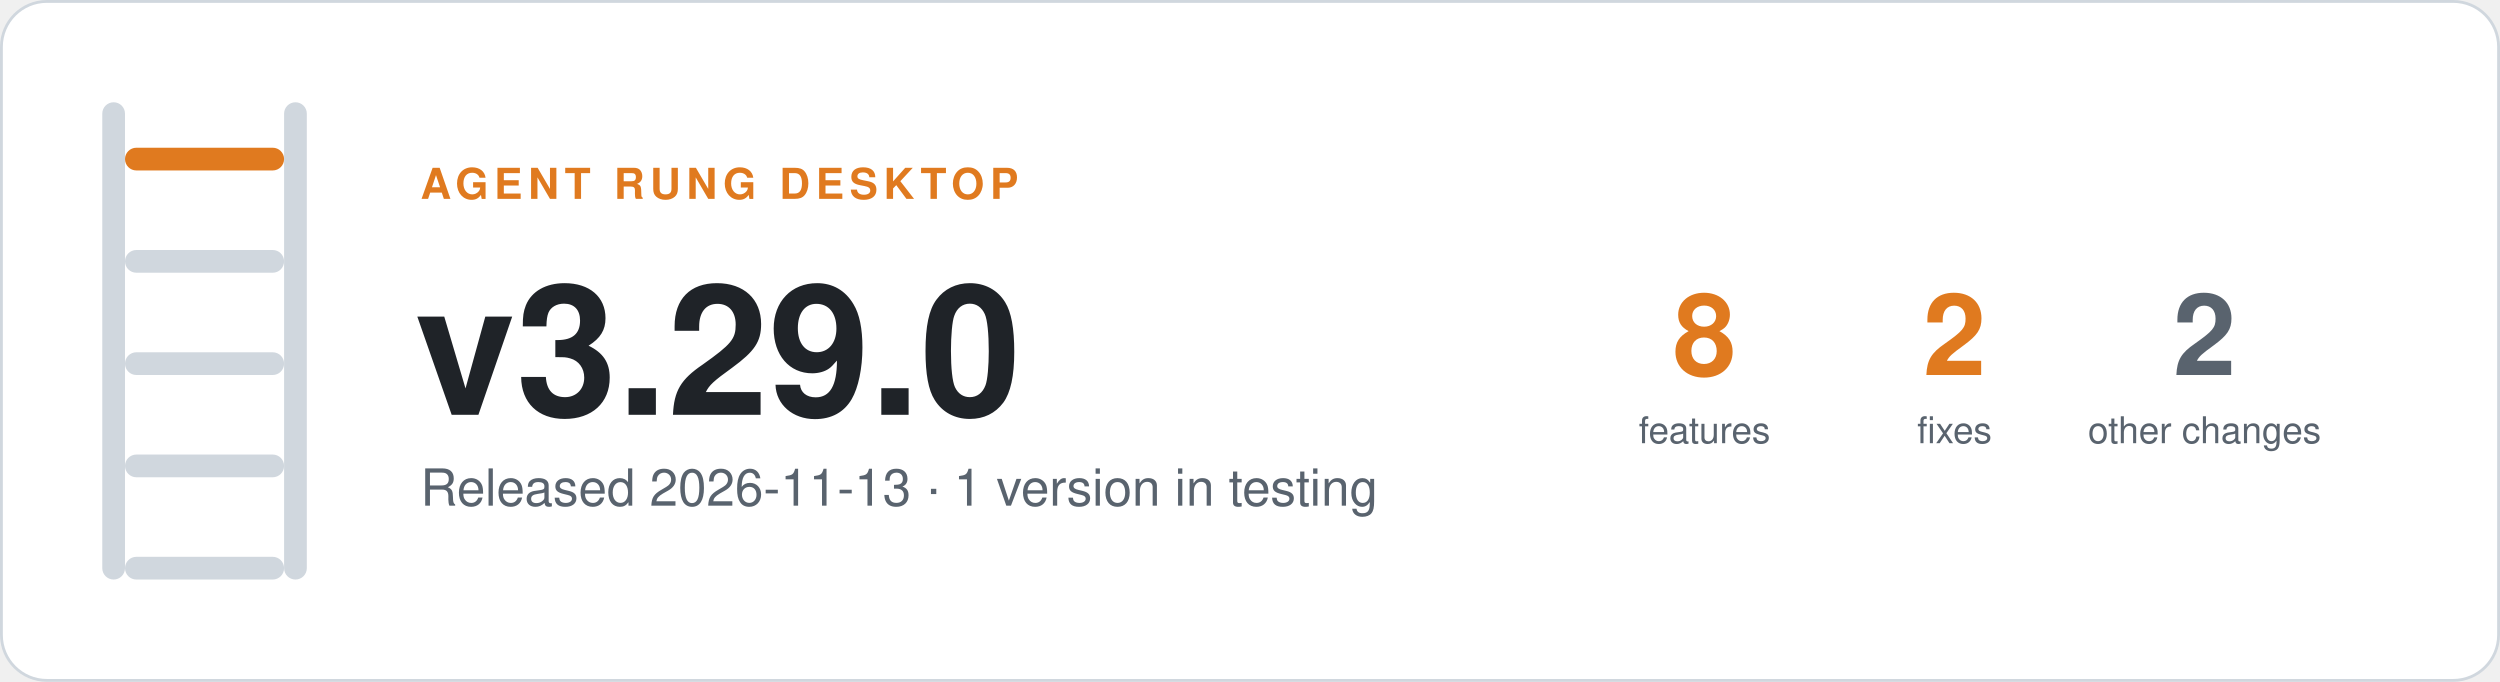
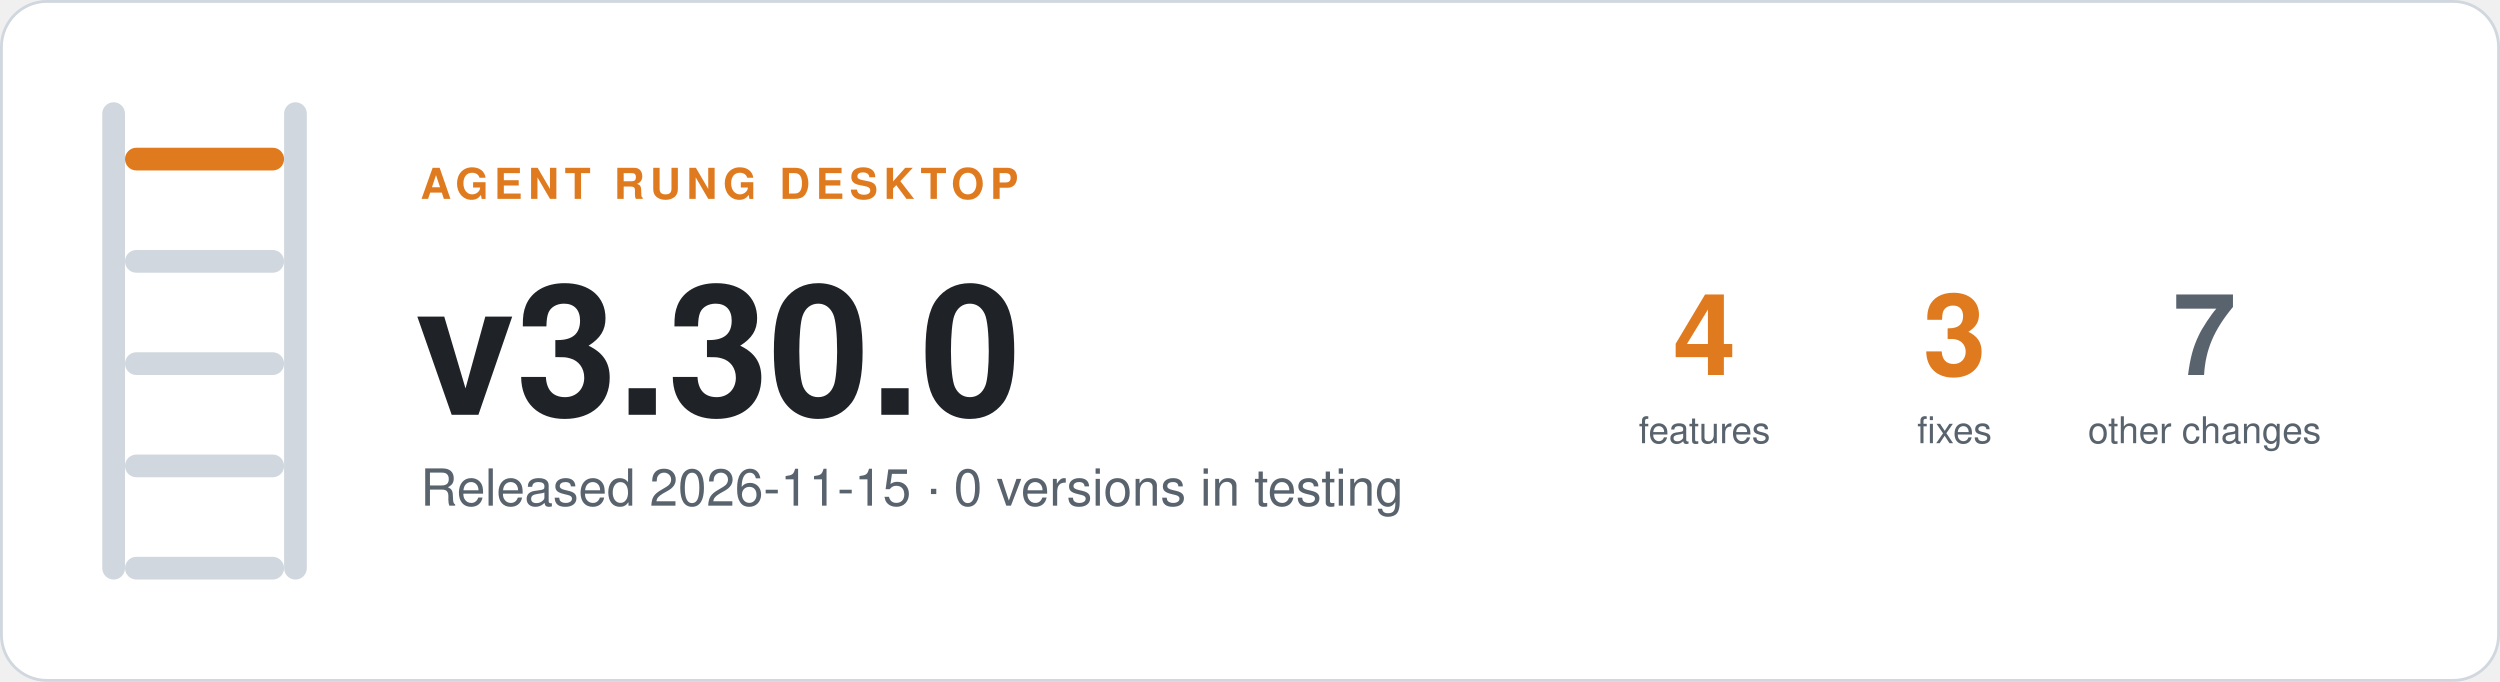
- <svg xmlns="http://www.w3.org/2000/svg" width="880" height="240" viewBox="0 0 880 240" role="img" aria-label="Agent Rung desktop v3.29.0, Released 2026-11-13 · 1 version in testing">
+ <svg xmlns="http://www.w3.org/2000/svg" width="880" height="240" viewBox="0 0 880 240" role="img" aria-label="Agent Rung desktop v3.30.0, Released 2026-11-15 · 0 versions in testing">
  <rect x="0.5" y="0.5" width="879" height="239" rx="16" fill="#ffffff" stroke="#d0d7de" />
  <rect x="36" y="36" width="8" height="168" rx="4" fill="#d0d7de" />
  <rect x="100" y="36" width="8" height="168" rx="4" fill="#d0d7de" />
  <rect x="44" y="52" width="56" height="8" rx="4" fill="#e07a1f" />
  <rect x="44" y="88" width="56" height="8" rx="4" fill="#d0d7de" />
  <rect x="44" y="124" width="56" height="8" rx="4" fill="#d0d7de" />
  <rect x="44" y="160" width="56" height="8" rx="4" fill="#d0d7de" />
  <rect x="44" y="196" width="56" height="8" rx="4" fill="#d0d7de" />
  <g font-family="-apple-system, BlinkMacSystemFont, 'Segoe UI', Helvetica, Arial, sans-serif">
    <text x="148" y="70" font-size="15" font-weight="600" letter-spacing="2" fill="#e07a1f">AGENT RUNG DESKTOP</text>
-     <text x="146" y="146" font-size="64" font-weight="700" fill="#1f2328">v3.29.0</text>
-     <text x="148" y="178" font-size="18" fill="#59636e">Released 2026-11-13 · 1 version in testing</text>
-     <text x="600" y="132" font-size="40" font-weight="700" text-anchor="middle" fill="#e07a1f">8</text>
+     <text x="146" y="146" font-size="64" font-weight="700" fill="#1f2328">v3.30.0</text>
+     <text x="148" y="178" font-size="18" fill="#59636e">Released 2026-11-15 · 0 versions in testing</text>
+     <text x="600" y="132" font-size="40" font-weight="700" text-anchor="middle" fill="#e07a1f">4</text>
    <text x="600" y="156" font-size="13" text-anchor="middle" fill="#59636e">features</text>
-     <text x="688" y="132" font-size="40" font-weight="700" text-anchor="middle" fill="#e07a1f">2</text>
+     <text x="688" y="132" font-size="40" font-weight="700" text-anchor="middle" fill="#e07a1f">3</text>
    <text x="688" y="156" font-size="13" text-anchor="middle" fill="#59636e">fixes</text>
-     <text x="776" y="132" font-size="40" font-weight="700" text-anchor="middle" fill="#59636e">2</text>
+     <text x="776" y="132" font-size="40" font-weight="700" text-anchor="middle" fill="#59636e">7</text>
    <text x="776" y="156" font-size="13" text-anchor="middle" fill="#59636e">other changes</text>
  </g>
</svg>
